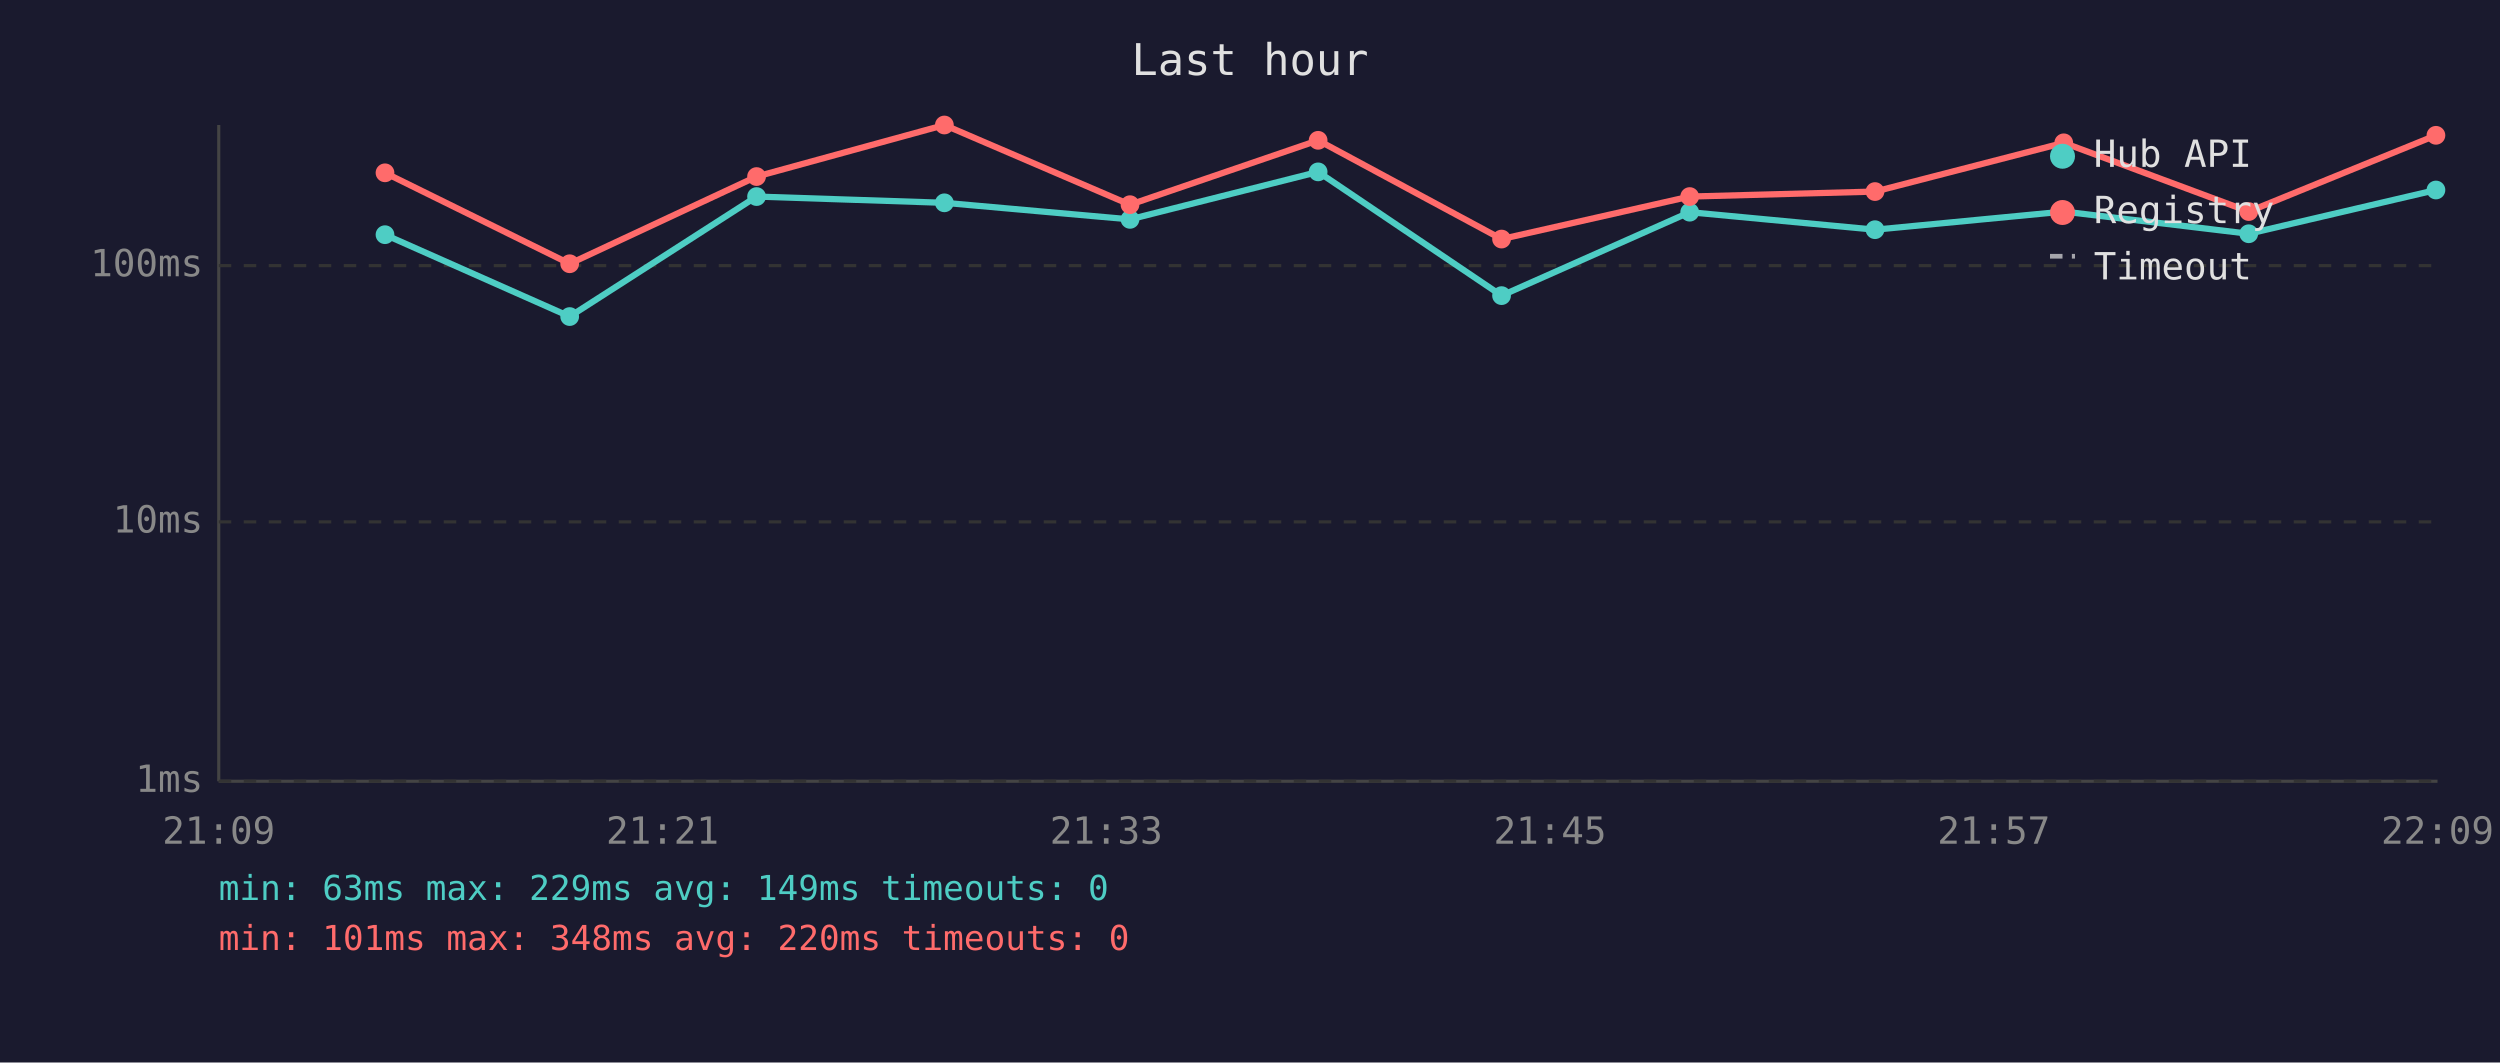
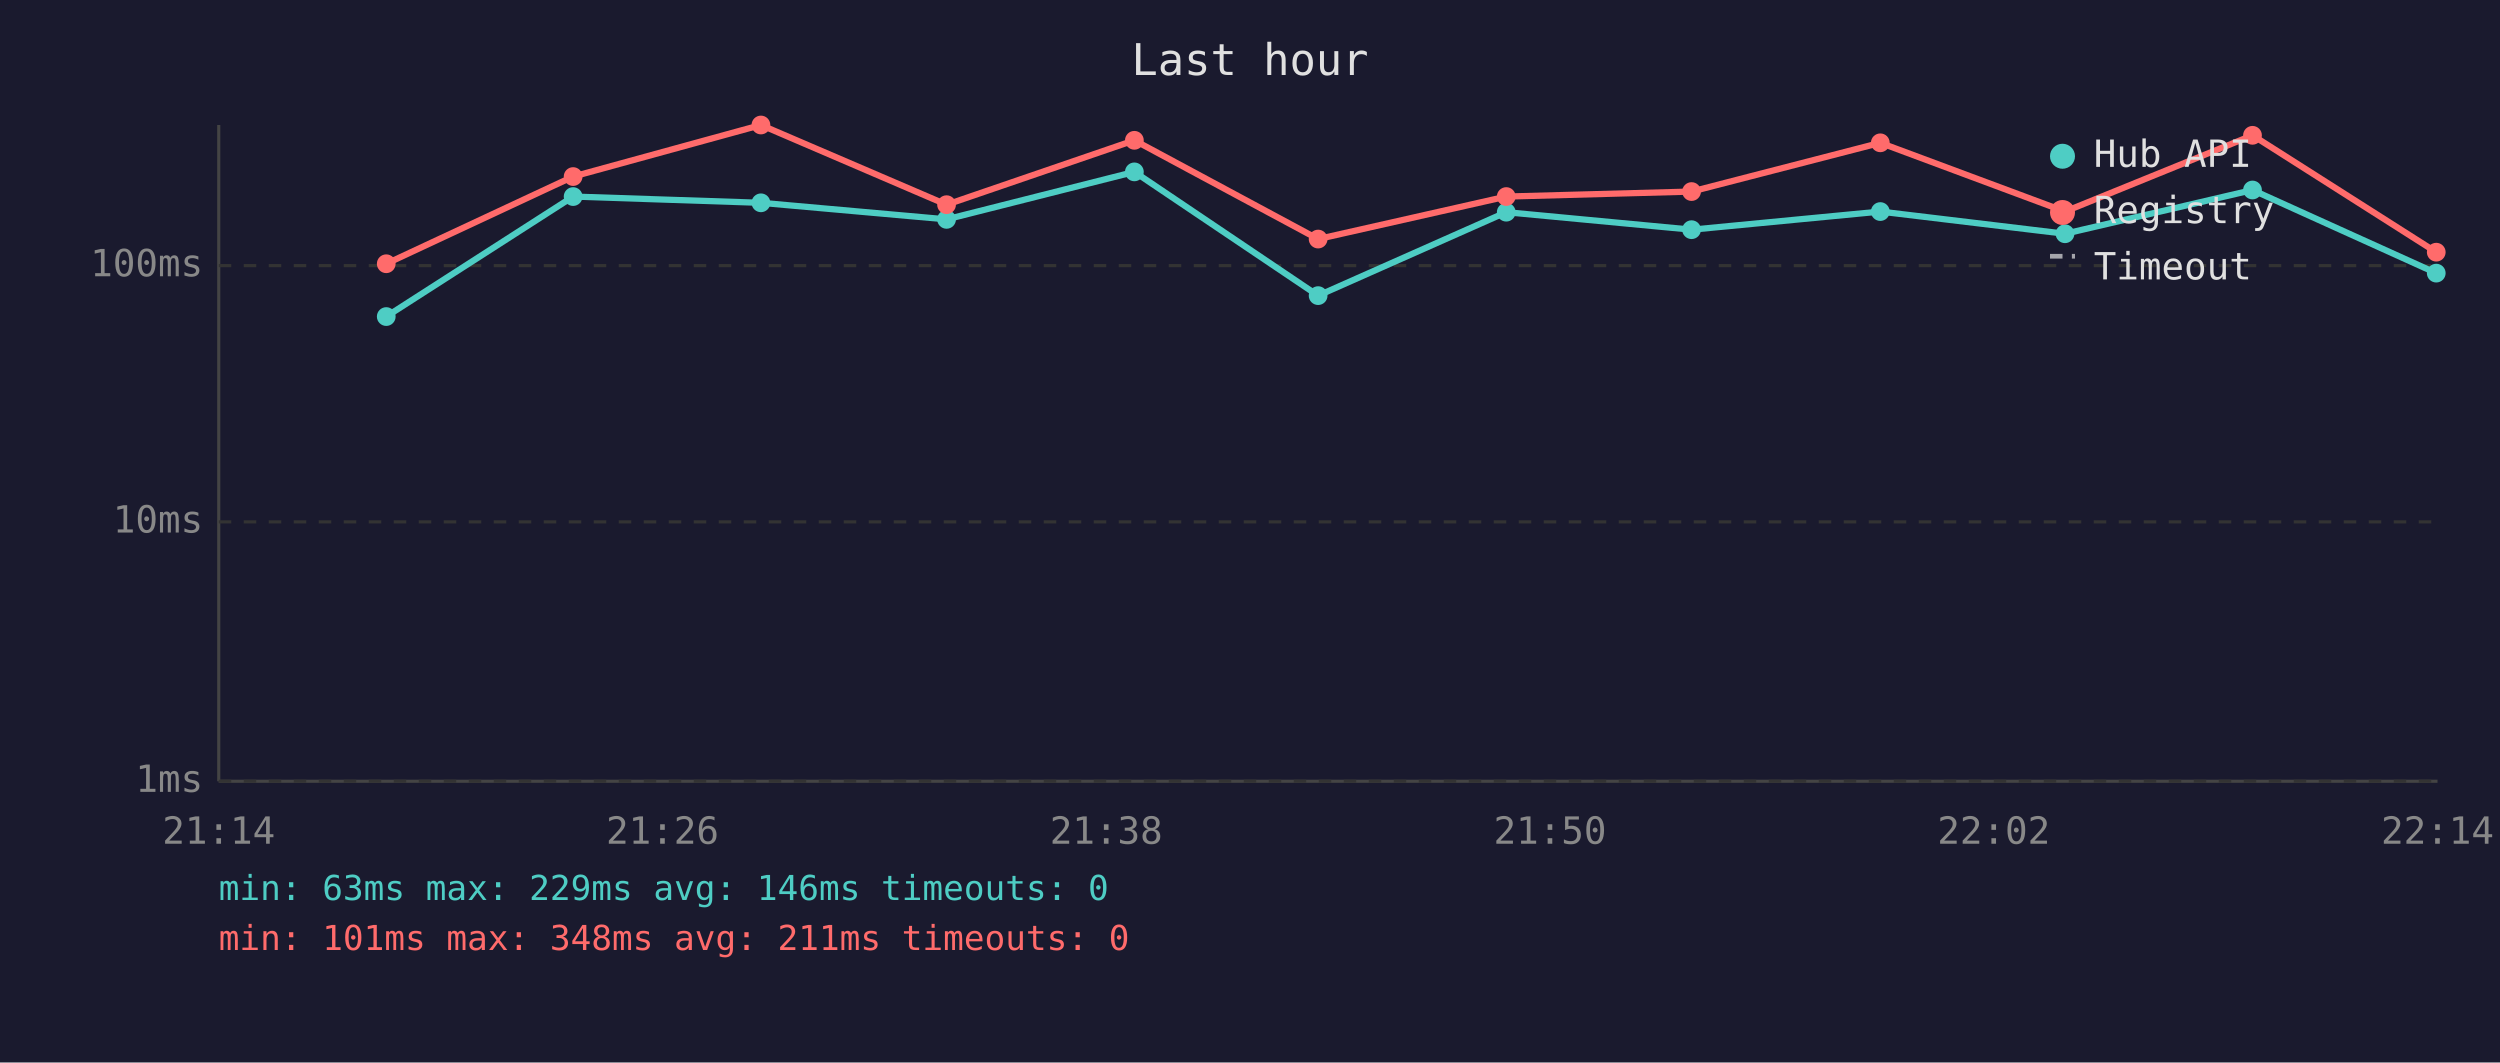
<svg xmlns="http://www.w3.org/2000/svg" viewBox="0 0 800 340" font-family="monospace" font-size="12">
  <rect width="800" height="340" fill="#1a1a2e" />
  <text x="400" y="24" fill="#e0e0e0" font-size="14" text-anchor="middle">Last hour</text>
  <line x1="70" y1="40" x2="70" y2="250" stroke="#444" stroke-width="1" />
  <line x1="70" y1="250" x2="780" y2="250" stroke="#444" stroke-width="1" />
  <line x1="70" y1="250" x2="780" y2="250" stroke="#333" stroke-width="1" stroke-dasharray="4" />
  <text x="65" y="250" fill="#888" text-anchor="end" dominant-baseline="middle">1ms</text>
  <line x1="70" y1="167" x2="780" y2="167" stroke="#333" stroke-width="1" stroke-dasharray="4" />
  <text x="65" y="167" fill="#888" text-anchor="end" dominant-baseline="middle">10ms</text>
  <line x1="70" y1="85" x2="780" y2="85" stroke="#333" stroke-width="1" stroke-dasharray="4" />
  <text x="65" y="85" fill="#888" text-anchor="end" dominant-baseline="middle">100ms</text>
-   <text x="70" y="270" fill="#888" text-anchor="middle">21:09</text>
-   <text x="212" y="270" fill="#888" text-anchor="middle">21:21</text>
-   <text x="354" y="270" fill="#888" text-anchor="middle">21:33</text>
-   <text x="496" y="270" fill="#888" text-anchor="middle">21:45</text>
-   <text x="638" y="270" fill="#888" text-anchor="middle">21:57</text>
-   <text x="780" y="270" fill="#888" text-anchor="middle">22:09</text>
-   <polyline points="123.2,75.1 182.3,101.3 242.1,62.9 302.2,64.9 361.6,70.2 421.8,55.0 480.5,94.6 540.7,67.9 600.0,73.5 660.4,67.7 719.6,74.8 779.5,60.8" fill="none" stroke="#4ecdc4" stroke-width="2" opacity="1" />
-   <circle cx="123.2" cy="75.1" r="3" fill="#4ecdc4" />
-   <circle cx="182.3" cy="101.3" r="3" fill="#4ecdc4" />
-   <circle cx="242.1" cy="62.9" r="3" fill="#4ecdc4" />
-   <circle cx="302.2" cy="64.9" r="3" fill="#4ecdc4" />
-   <circle cx="361.6" cy="70.2" r="3" fill="#4ecdc4" />
-   <circle cx="421.8" cy="55.0" r="3" fill="#4ecdc4" />
-   <circle cx="480.5" cy="94.6" r="3" fill="#4ecdc4" />
-   <circle cx="540.7" cy="67.9" r="3" fill="#4ecdc4" />
-   <circle cx="600.0" cy="73.5" r="3" fill="#4ecdc4" />
-   <circle cx="660.4" cy="67.7" r="3" fill="#4ecdc4" />
-   <circle cx="719.6" cy="74.8" r="3" fill="#4ecdc4" />
-   <circle cx="779.5" cy="60.8" r="3" fill="#4ecdc4" />
-   <polyline points="123.2,55.3 182.3,84.4 242.1,56.5 302.2,40.0 361.6,65.5 421.8,44.9 480.5,76.5 540.7,62.9 600.0,61.3 660.4,45.7 719.6,67.7 779.5,43.3" fill="none" stroke="#ff6b6b" stroke-width="2" opacity="1" />
-   <circle cx="123.2" cy="55.3" r="3" fill="#ff6b6b" />
-   <circle cx="182.3" cy="84.4" r="3" fill="#ff6b6b" />
-   <circle cx="242.1" cy="56.5" r="3" fill="#ff6b6b" />
-   <circle cx="302.2" cy="40.0" r="3" fill="#ff6b6b" />
-   <circle cx="361.6" cy="65.5" r="3" fill="#ff6b6b" />
-   <circle cx="421.8" cy="44.9" r="3" fill="#ff6b6b" />
-   <circle cx="480.5" cy="76.5" r="3" fill="#ff6b6b" />
-   <circle cx="540.7" cy="62.9" r="3" fill="#ff6b6b" />
-   <circle cx="600.0" cy="61.3" r="3" fill="#ff6b6b" />
-   <circle cx="660.4" cy="45.7" r="3" fill="#ff6b6b" />
-   <circle cx="719.6" cy="67.7" r="3" fill="#ff6b6b" />
-   <circle cx="779.5" cy="43.3" r="3" fill="#ff6b6b" />
+   <text x="70" y="270" fill="#888" text-anchor="middle">21:14</text>
+   <text x="212" y="270" fill="#888" text-anchor="middle">21:26</text>
+   <text x="354" y="270" fill="#888" text-anchor="middle">21:38</text>
+   <text x="496" y="270" fill="#888" text-anchor="middle">21:50</text>
+   <text x="638" y="270" fill="#888" text-anchor="middle">22:02</text>
+   <text x="780" y="270" fill="#888" text-anchor="middle">22:14</text>
+   <polyline points="123.6,101.3 183.4,62.9 243.5,64.9 302.9,70.2 363.0,55.0 421.8,94.6 482.0,67.9 541.3,73.5 601.7,67.7 660.8,74.8 720.8,60.8 779.6,87.4" fill="none" stroke="#4ecdc4" stroke-width="2" opacity="1" />
+   <circle cx="123.6" cy="101.3" r="3" fill="#4ecdc4" />
+   <circle cx="183.4" cy="62.9" r="3" fill="#4ecdc4" />
+   <circle cx="243.5" cy="64.9" r="3" fill="#4ecdc4" />
+   <circle cx="302.9" cy="70.2" r="3" fill="#4ecdc4" />
+   <circle cx="363.0" cy="55.0" r="3" fill="#4ecdc4" />
+   <circle cx="421.8" cy="94.6" r="3" fill="#4ecdc4" />
+   <circle cx="482.0" cy="67.9" r="3" fill="#4ecdc4" />
+   <circle cx="541.3" cy="73.5" r="3" fill="#4ecdc4" />
+   <circle cx="601.7" cy="67.7" r="3" fill="#4ecdc4" />
+   <circle cx="660.8" cy="74.8" r="3" fill="#4ecdc4" />
+   <circle cx="720.8" cy="60.8" r="3" fill="#4ecdc4" />
+   <circle cx="779.6" cy="87.4" r="3" fill="#4ecdc4" />
+   <polyline points="123.6,84.4 183.4,56.5 243.5,40.0 302.9,65.5 363.0,44.9 421.8,76.5 482.0,62.9 541.3,61.3 601.7,45.7 660.8,67.7 720.8,43.3 779.6,80.7" fill="none" stroke="#ff6b6b" stroke-width="2" opacity="1" />
+   <circle cx="123.6" cy="84.4" r="3" fill="#ff6b6b" />
+   <circle cx="183.4" cy="56.5" r="3" fill="#ff6b6b" />
+   <circle cx="243.5" cy="40.0" r="3" fill="#ff6b6b" />
+   <circle cx="302.9" cy="65.5" r="3" fill="#ff6b6b" />
+   <circle cx="363.0" cy="44.9" r="3" fill="#ff6b6b" />
+   <circle cx="421.8" cy="76.5" r="3" fill="#ff6b6b" />
+   <circle cx="482.0" cy="62.9" r="3" fill="#ff6b6b" />
+   <circle cx="541.3" cy="61.3" r="3" fill="#ff6b6b" />
+   <circle cx="601.7" cy="45.7" r="3" fill="#ff6b6b" />
+   <circle cx="660.8" cy="67.7" r="3" fill="#ff6b6b" />
+   <circle cx="720.8" cy="43.3" r="3" fill="#ff6b6b" />
+   <circle cx="779.6" cy="80.7" r="3" fill="#ff6b6b" />
  <circle cx="660" cy="50" r="4" fill="#4ecdc4" />
  <text x="670" y="50" fill="#e0e0e0" dominant-baseline="middle">Hub API</text>
  <circle cx="660" cy="68" r="4" fill="#ff6b6b" />
  <text x="670" y="68" fill="#e0e0e0" dominant-baseline="middle">Registry</text>
  <line x1="656" y1="82" x2="664" y2="82" stroke="#e0e0e0" stroke-width="1.5" stroke-dasharray="4,3" opacity="0.7" />
  <text x="670" y="86" fill="#e0e0e0" dominant-baseline="middle">Timeout</text>
-   <text x="70" y="288" fill="#4ecdc4" font-size="11">min: 63ms  max: 229ms  avg: 149ms  timeouts: 0</text>
-   <text x="70" y="304" fill="#ff6b6b" font-size="11">min: 101ms  max: 348ms  avg: 220ms  timeouts: 0</text>
+   <text x="70" y="288" fill="#4ecdc4" font-size="11">min: 63ms  max: 229ms  avg: 146ms  timeouts: 0</text>
+   <text x="70" y="304" fill="#ff6b6b" font-size="11">min: 101ms  max: 348ms  avg: 211ms  timeouts: 0</text>
</svg>
